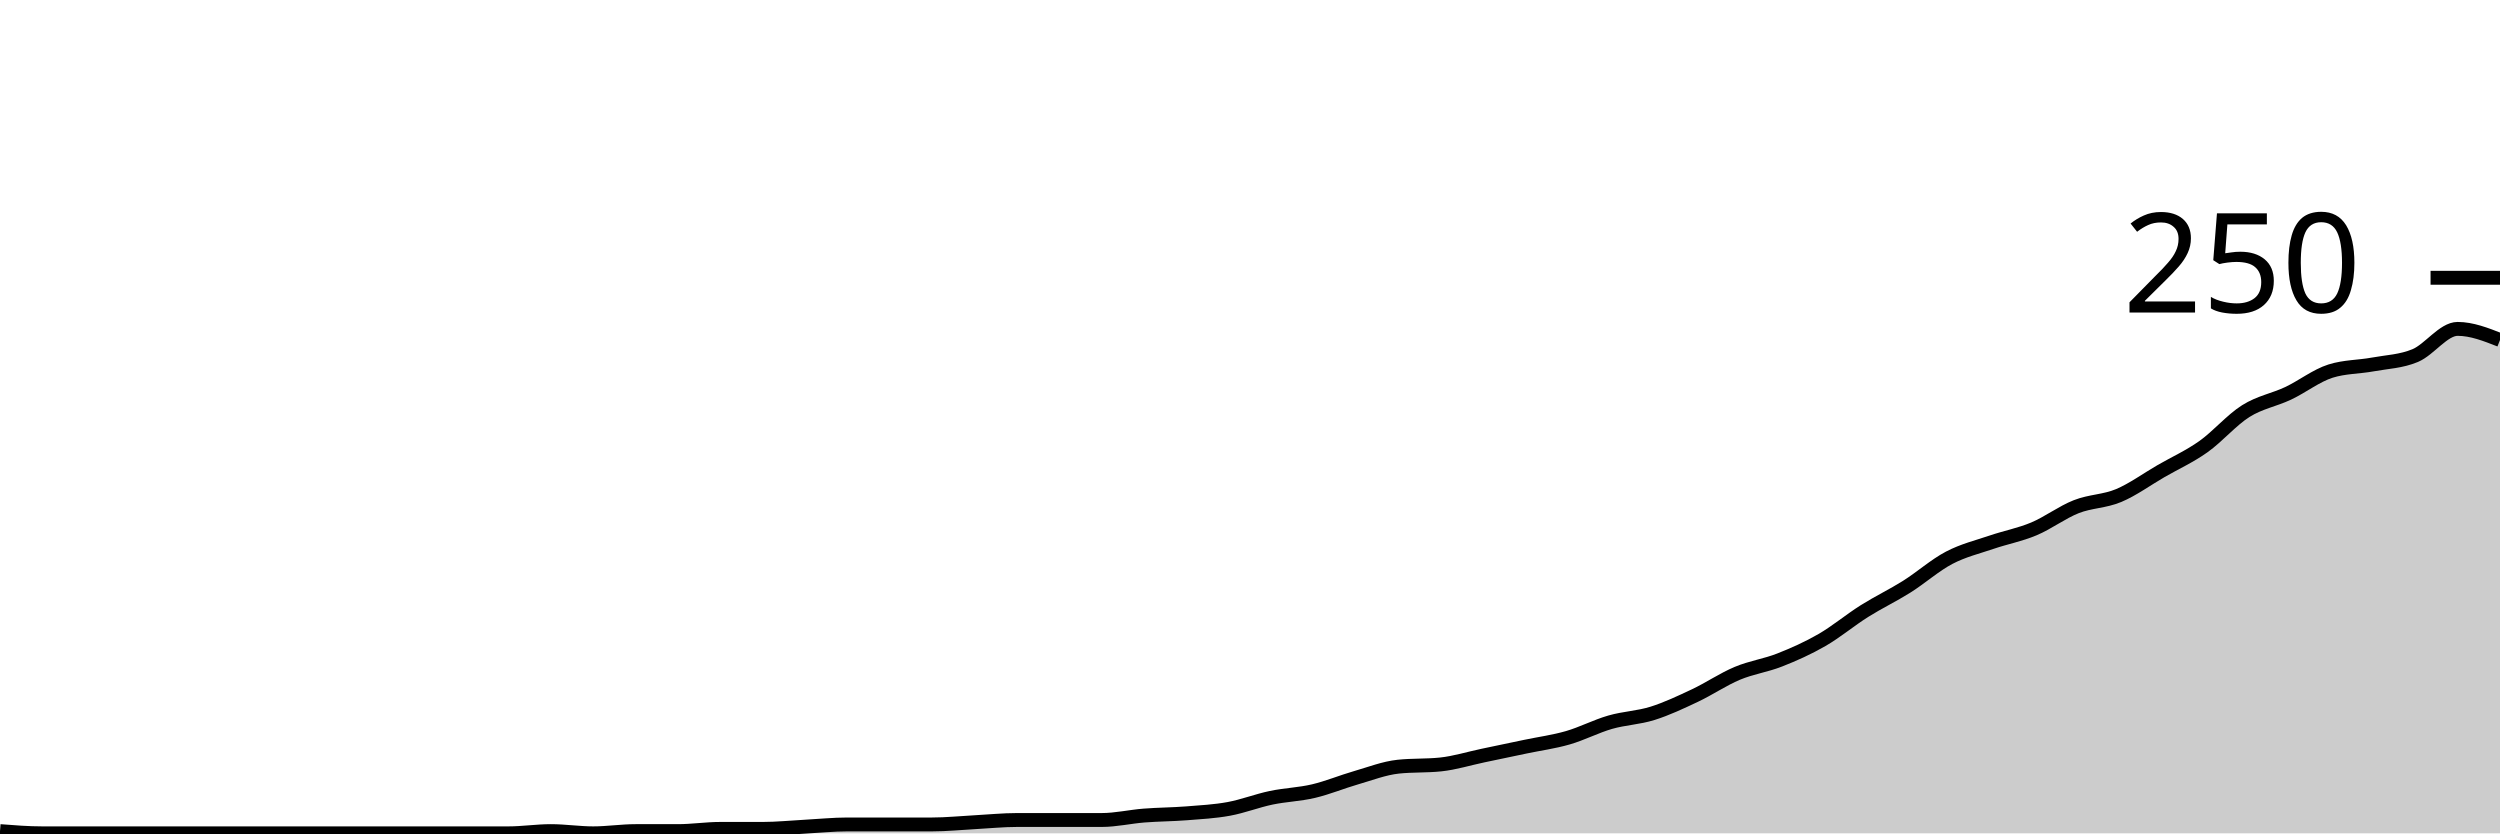
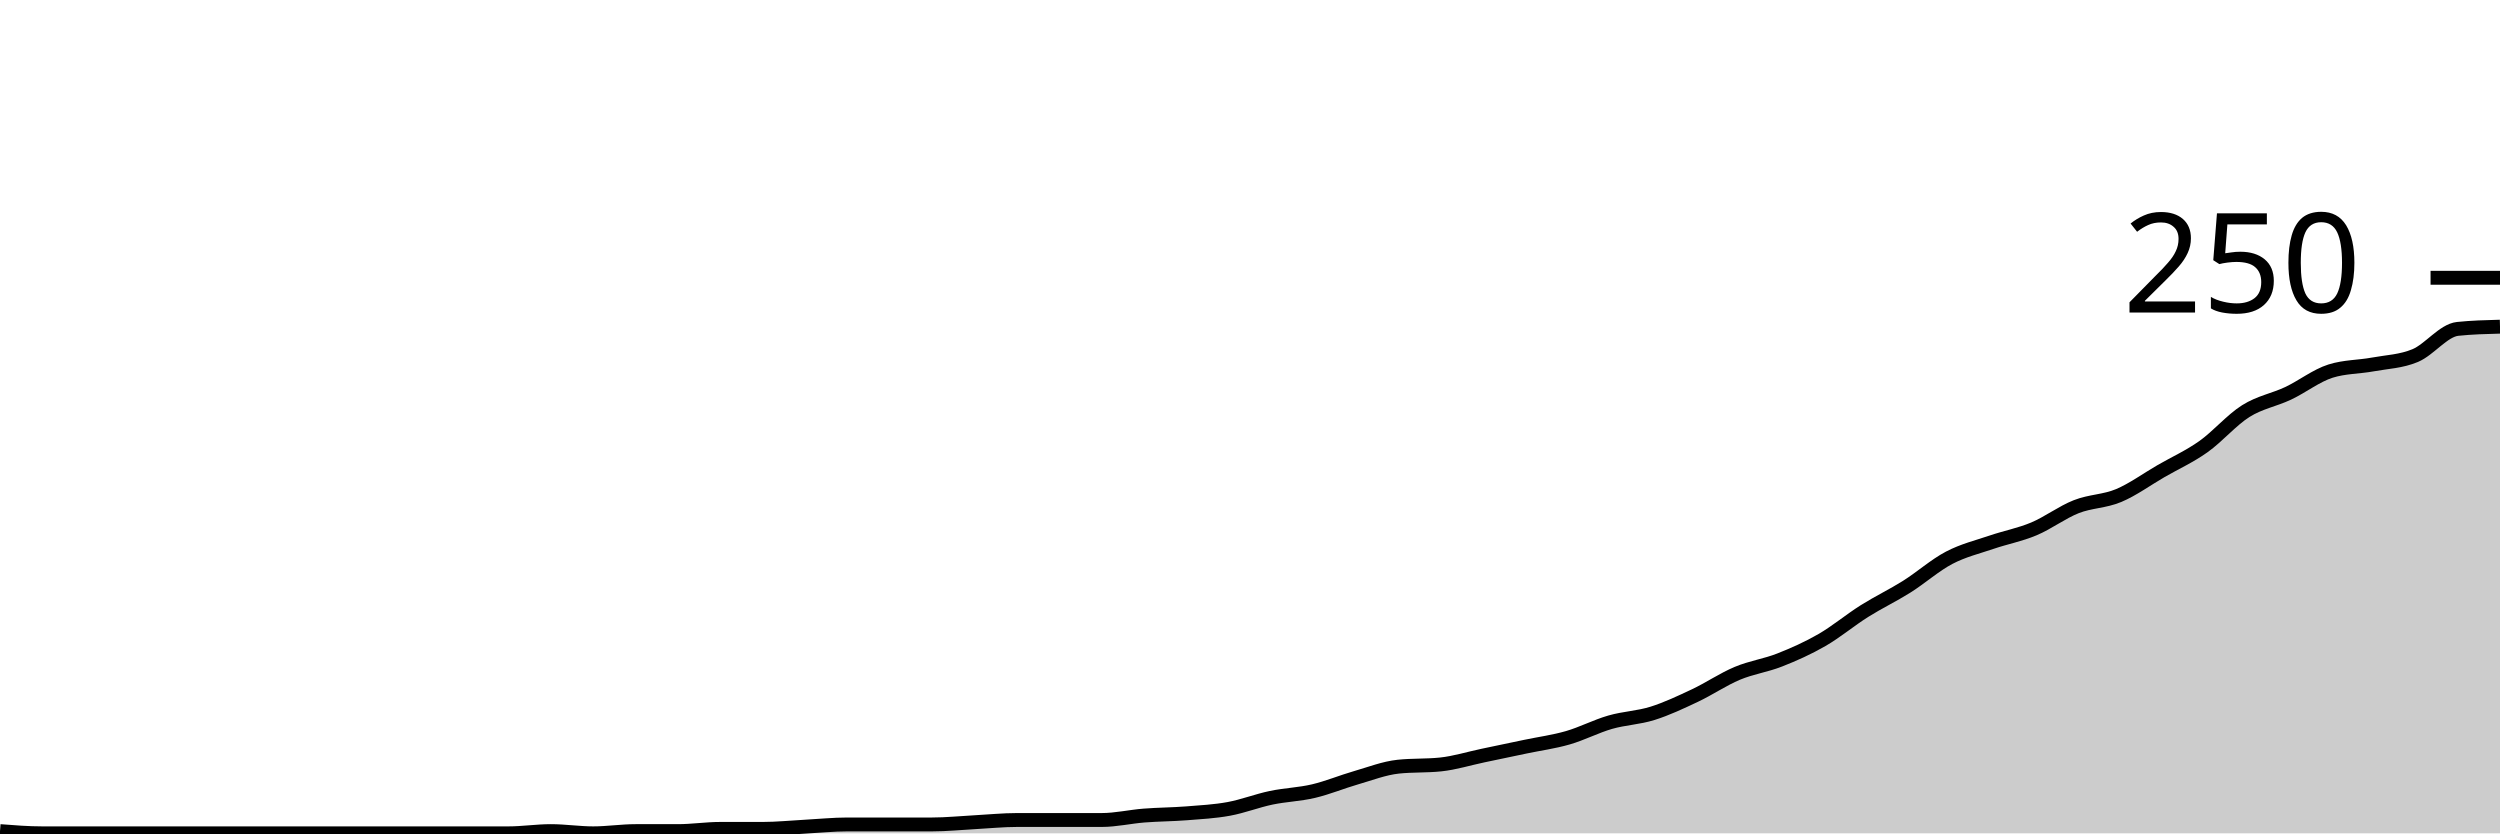
<svg xmlns="http://www.w3.org/2000/svg" viewBox="0 0 180 60">
  <g transform="translate(0,20)">
-     <path class="area" fill="rgba(0, 0, 0, 0.2)" d="M0,39.84C1.017,39.92,2.034,40,3.051,40C4.068,40,5.085,40,6.102,40C7.119,40,8.136,40,9.153,40C10.169,40,11.186,40,12.203,40C13.22,40,14.237,40,15.254,40C16.271,40,17.288,40,18.305,40C19.322,40,20.339,40,21.356,40C22.373,40,23.39,40,24.407,40C25.424,40,26.441,40,27.458,40C28.475,40,29.492,40,30.508,40C31.525,40,32.542,40,33.559,40C34.576,40,35.593,40,36.61,40C37.627,40,38.644,39.84,39.661,39.84C40.678,39.84,41.695,40,42.712,40C43.729,40,44.746,39.84,45.763,39.84C46.78,39.84,47.797,39.84,48.814,39.84C49.831,39.84,50.847,39.68,51.864,39.68C52.881,39.68,53.898,39.68,54.915,39.68C55.932,39.68,56.949,39.573,57.966,39.52C58.983,39.467,60,39.36,61.017,39.36C62.034,39.36,63.051,39.36,64.068,39.36C65.085,39.36,66.102,39.36,67.119,39.36C68.136,39.36,69.153,39.253,70.169,39.2C71.186,39.147,72.203,39.04,73.22,39.04C74.237,39.04,75.254,39.04,76.271,39.04C77.288,39.04,78.305,39.04,79.322,39.04C80.339,39.04,81.356,38.8,82.373,38.72C83.39,38.64,84.407,38.64,85.424,38.56C86.441,38.48,87.458,38.427,88.475,38.24C89.492,38.053,90.508,37.653,91.525,37.44C92.542,37.227,93.559,37.2,94.576,36.96C95.593,36.72,96.61,36.293,97.627,36C98.644,35.707,99.661,35.307,100.678,35.2C101.695,35.093,102.712,35.147,103.729,35.04C104.746,34.933,105.763,34.613,106.78,34.4C107.797,34.187,108.814,33.973,109.831,33.76C110.847,33.547,111.864,33.413,112.881,33.12C113.898,32.827,114.915,32.293,115.932,32C116.949,31.707,117.966,31.68,118.983,31.36C120,31.04,121.017,30.56,122.034,30.08C123.051,29.6,124.068,28.907,125.085,28.48C126.102,28.053,127.119,27.92,128.136,27.52C129.153,27.12,130.169,26.667,131.186,26.08C132.203,25.493,133.22,24.64,134.237,24C135.254,23.36,136.271,22.88,137.288,22.24C138.305,21.6,139.322,20.693,140.339,20.16C141.356,19.627,142.373,19.387,143.39,19.04C144.407,18.693,145.424,18.507,146.441,18.08C147.458,17.653,148.475,16.88,149.492,16.48C150.508,16.08,151.525,16.107,152.542,15.68C153.559,15.253,154.576,14.507,155.593,13.92C156.61,13.333,157.627,12.88,158.644,12.16C159.661,11.44,160.678,10.24,161.695,9.6C162.712,8.96,163.729,8.8,164.746,8.32C165.763,7.84,166.78,7.04,167.797,6.72C168.814,6.4,169.831,6.427,170.847,6.24C171.864,6.053,172.881,6.027,173.898,5.6C174.915,5.173,175.932,3.68,176.949,3.68C177.966,3.68,178.983,4.08,180,4.48L180,40C178.983,40,177.966,40,176.949,40C175.932,40,174.915,40,173.898,40C172.881,40,171.864,40,170.847,40C169.831,40,168.814,40,167.797,40C166.78,40,165.763,40,164.746,40C163.729,40,162.712,40,161.695,40C160.678,40,159.661,40,158.644,40C157.627,40,156.61,40,155.593,40C154.576,40,153.559,40,152.542,40C151.525,40,150.508,40,149.492,40C148.475,40,147.458,40,146.441,40C145.424,40,144.407,40,143.39,40C142.373,40,141.356,40,140.339,40C139.322,40,138.305,40,137.288,40C136.271,40,135.254,40,134.237,40C133.22,40,132.203,40,131.186,40C130.169,40,129.153,40,128.136,40C127.119,40,126.102,40,125.085,40C124.068,40,123.051,40,122.034,40C121.017,40,120,40,118.983,40C117.966,40,116.949,40,115.932,40C114.915,40,113.898,40,112.881,40C111.864,40,110.847,40,109.831,40C108.814,40,107.797,40,106.78,40C105.763,40,104.746,40,103.729,40C102.712,40,101.695,40,100.678,40C99.661,40,98.644,40,97.627,40C96.61,40,95.593,40,94.576,40C93.559,40,92.542,40,91.525,40C90.508,40,89.492,40,88.475,40C87.458,40,86.441,40,85.424,40C84.407,40,83.39,40,82.373,40C81.356,40,80.339,40,79.322,40C78.305,40,77.288,40,76.271,40C75.254,40,74.237,40,73.22,40C72.203,40,71.186,40,70.169,40C69.153,40,68.136,40,67.119,40C66.102,40,65.085,40,64.068,40C63.051,40,62.034,40,61.017,40C60,40,58.983,40,57.966,40C56.949,40,55.932,40,54.915,40C53.898,40,52.881,40,51.864,40C50.847,40,49.831,40,48.814,40C47.797,40,46.78,40,45.763,40C44.746,40,43.729,40,42.712,40C41.695,40,40.678,40,39.661,40C38.644,40,37.627,40,36.61,40C35.593,40,34.576,40,33.559,40C32.542,40,31.525,40,30.508,40C29.492,40,28.475,40,27.458,40C26.441,40,25.424,40,24.407,40C23.39,40,22.373,40,21.356,40C20.339,40,19.322,40,18.305,40C17.288,40,16.271,40,15.254,40C14.237,40,13.22,40,12.203,40C11.186,40,10.169,40,9.153,40C8.136,40,7.119,40,6.102,40C5.085,40,4.068,40,3.051,40C2.034,40,1.017,40,0,40Z" />
-     <path class="line" stroke="black" fill="none" d="M0,39.84C1.017,39.92,2.034,40,3.051,40C4.068,40,5.085,40,6.102,40C7.119,40,8.136,40,9.153,40C10.169,40,11.186,40,12.203,40C13.22,40,14.237,40,15.254,40C16.271,40,17.288,40,18.305,40C19.322,40,20.339,40,21.356,40C22.373,40,23.39,40,24.407,40C25.424,40,26.441,40,27.458,40C28.475,40,29.492,40,30.508,40C31.525,40,32.542,40,33.559,40C34.576,40,35.593,40,36.61,40C37.627,40,38.644,39.84,39.661,39.84C40.678,39.84,41.695,40,42.712,40C43.729,40,44.746,39.84,45.763,39.84C46.78,39.84,47.797,39.84,48.814,39.84C49.831,39.84,50.847,39.68,51.864,39.68C52.881,39.68,53.898,39.68,54.915,39.68C55.932,39.68,56.949,39.573,57.966,39.52C58.983,39.467,60,39.36,61.017,39.36C62.034,39.36,63.051,39.36,64.068,39.36C65.085,39.36,66.102,39.36,67.119,39.36C68.136,39.36,69.153,39.253,70.169,39.2C71.186,39.147,72.203,39.04,73.22,39.04C74.237,39.04,75.254,39.04,76.271,39.04C77.288,39.04,78.305,39.04,79.322,39.04C80.339,39.04,81.356,38.8,82.373,38.72C83.39,38.64,84.407,38.64,85.424,38.56C86.441,38.48,87.458,38.427,88.475,38.24C89.492,38.053,90.508,37.653,91.525,37.44C92.542,37.227,93.559,37.2,94.576,36.96C95.593,36.72,96.61,36.293,97.627,36C98.644,35.707,99.661,35.307,100.678,35.2C101.695,35.093,102.712,35.147,103.729,35.04C104.746,34.933,105.763,34.613,106.78,34.4C107.797,34.187,108.814,33.973,109.831,33.76C110.847,33.547,111.864,33.413,112.881,33.12C113.898,32.827,114.915,32.293,115.932,32C116.949,31.707,117.966,31.68,118.983,31.36C120,31.04,121.017,30.56,122.034,30.08C123.051,29.6,124.068,28.907,125.085,28.48C126.102,28.053,127.119,27.92,128.136,27.52C129.153,27.12,130.169,26.667,131.186,26.08C132.203,25.493,133.22,24.64,134.237,24C135.254,23.36,136.271,22.88,137.288,22.24C138.305,21.6,139.322,20.693,140.339,20.16C141.356,19.627,142.373,19.387,143.39,19.04C144.407,18.693,145.424,18.507,146.441,18.08C147.458,17.653,148.475,16.88,149.492,16.48C150.508,16.08,151.525,16.107,152.542,15.68C153.559,15.253,154.576,14.507,155.593,13.92C156.61,13.333,157.627,12.88,158.644,12.16C159.661,11.44,160.678,10.24,161.695,9.6C162.712,8.96,163.729,8.8,164.746,8.32C165.763,7.84,166.78,7.04,167.797,6.72C168.814,6.4,169.831,6.427,170.847,6.24C171.864,6.053,172.881,6.027,173.898,5.6C174.915,5.173,175.932,3.68,176.949,3.68C177.966,3.68,178.983,4.08,180,4.48" />
+     <path class="area" fill="rgba(0, 0, 0, 0.2)" d="M0,39.84C1.017,39.92,2.034,40,3.051,40C4.068,40,5.085,40,6.102,40C7.119,40,8.136,40,9.153,40C10.169,40,11.186,40,12.203,40C13.22,40,14.237,40,15.254,40C16.271,40,17.288,40,18.305,40C19.322,40,20.339,40,21.356,40C22.373,40,23.39,40,24.407,40C25.424,40,26.441,40,27.458,40C28.475,40,29.492,40,30.508,40C31.525,40,32.542,40,33.559,40C34.576,40,35.593,40,36.61,40C37.627,40,38.644,39.84,39.661,39.84C40.678,39.84,41.695,40,42.712,40C43.729,40,44.746,39.84,45.763,39.84C46.78,39.84,47.797,39.84,48.814,39.84C49.831,39.84,50.847,39.68,51.864,39.68C52.881,39.68,53.898,39.68,54.915,39.68C55.932,39.68,56.949,39.573,57.966,39.52C58.983,39.467,60,39.36,61.017,39.36C62.034,39.36,63.051,39.36,64.068,39.36C65.085,39.36,66.102,39.36,67.119,39.36C68.136,39.36,69.153,39.253,70.169,39.2C71.186,39.147,72.203,39.04,73.22,39.04C74.237,39.04,75.254,39.04,76.271,39.04C77.288,39.04,78.305,39.04,79.322,39.04C80.339,39.04,81.356,38.8,82.373,38.72C83.39,38.64,84.407,38.64,85.424,38.56C86.441,38.48,87.458,38.427,88.475,38.24C89.492,38.053,90.508,37.653,91.525,37.44C92.542,37.227,93.559,37.2,94.576,36.96C95.593,36.72,96.61,36.293,97.627,36C98.644,35.707,99.661,35.307,100.678,35.2C101.695,35.093,102.712,35.147,103.729,35.04C104.746,34.933,105.763,34.613,106.78,34.4C107.797,34.187,108.814,33.973,109.831,33.76C110.847,33.547,111.864,33.413,112.881,33.12C113.898,32.827,114.915,32.293,115.932,32C116.949,31.707,117.966,31.68,118.983,31.36C120,31.04,121.017,30.56,122.034,30.08C123.051,29.6,124.068,28.907,125.085,28.48C126.102,28.053,127.119,27.92,128.136,27.52C129.153,27.12,130.169,26.667,131.186,26.08C132.203,25.493,133.22,24.64,134.237,24C135.254,23.36,136.271,22.88,137.288,22.24C138.305,21.6,139.322,20.693,140.339,20.16C141.356,19.627,142.373,19.387,143.39,19.04C144.407,18.693,145.424,18.507,146.441,18.08C147.458,17.653,148.475,16.88,149.492,16.48C150.508,16.08,151.525,16.107,152.542,15.68C153.559,15.253,154.576,14.507,155.593,13.92C156.61,13.333,157.627,12.88,158.644,12.16C159.661,11.44,160.678,10.24,161.695,9.6C162.712,8.96,163.729,8.8,164.746,8.32C165.763,7.84,166.78,7.04,167.797,6.72C168.814,6.4,169.831,6.427,170.847,6.24C171.864,6.053,172.881,6.027,173.898,5.6C174.915,5.173,175.932,3.787,176.949,3.68C177.966,3.573,178.983,3.547,180,3.52L180,40C178.983,40,177.966,40,176.949,40C175.932,40,174.915,40,173.898,40C172.881,40,171.864,40,170.847,40C169.831,40,168.814,40,167.797,40C166.78,40,165.763,40,164.746,40C163.729,40,162.712,40,161.695,40C160.678,40,159.661,40,158.644,40C157.627,40,156.61,40,155.593,40C154.576,40,153.559,40,152.542,40C151.525,40,150.508,40,149.492,40C148.475,40,147.458,40,146.441,40C145.424,40,144.407,40,143.39,40C142.373,40,141.356,40,140.339,40C139.322,40,138.305,40,137.288,40C136.271,40,135.254,40,134.237,40C133.22,40,132.203,40,131.186,40C130.169,40,129.153,40,128.136,40C127.119,40,126.102,40,125.085,40C124.068,40,123.051,40,122.034,40C121.017,40,120,40,118.983,40C117.966,40,116.949,40,115.932,40C114.915,40,113.898,40,112.881,40C111.864,40,110.847,40,109.831,40C108.814,40,107.797,40,106.78,40C105.763,40,104.746,40,103.729,40C102.712,40,101.695,40,100.678,40C99.661,40,98.644,40,97.627,40C96.61,40,95.593,40,94.576,40C93.559,40,92.542,40,91.525,40C90.508,40,89.492,40,88.475,40C87.458,40,86.441,40,85.424,40C84.407,40,83.39,40,82.373,40C81.356,40,80.339,40,79.322,40C78.305,40,77.288,40,76.271,40C75.254,40,74.237,40,73.22,40C72.203,40,71.186,40,70.169,40C69.153,40,68.136,40,67.119,40C66.102,40,65.085,40,64.068,40C63.051,40,62.034,40,61.017,40C60,40,58.983,40,57.966,40C56.949,40,55.932,40,54.915,40C53.898,40,52.881,40,51.864,40C50.847,40,49.831,40,48.814,40C47.797,40,46.78,40,45.763,40C44.746,40,43.729,40,42.712,40C41.695,40,40.678,40,39.661,40C38.644,40,37.627,40,36.61,40C35.593,40,34.576,40,33.559,40C32.542,40,31.525,40,30.508,40C29.492,40,28.475,40,27.458,40C26.441,40,25.424,40,24.407,40C23.39,40,22.373,40,21.356,40C20.339,40,19.322,40,18.305,40C17.288,40,16.271,40,15.254,40C14.237,40,13.22,40,12.203,40C11.186,40,10.169,40,9.153,40C8.136,40,7.119,40,6.102,40C5.085,40,4.068,40,3.051,40C2.034,40,1.017,40,0,40Z" />
+     <path class="line" stroke="black" fill="none" d="M0,39.84C1.017,39.92,2.034,40,3.051,40C4.068,40,5.085,40,6.102,40C7.119,40,8.136,40,9.153,40C10.169,40,11.186,40,12.203,40C13.22,40,14.237,40,15.254,40C16.271,40,17.288,40,18.305,40C19.322,40,20.339,40,21.356,40C22.373,40,23.39,40,24.407,40C25.424,40,26.441,40,27.458,40C28.475,40,29.492,40,30.508,40C31.525,40,32.542,40,33.559,40C34.576,40,35.593,40,36.61,40C37.627,40,38.644,39.84,39.661,39.84C40.678,39.84,41.695,40,42.712,40C43.729,40,44.746,39.84,45.763,39.84C46.78,39.84,47.797,39.84,48.814,39.84C49.831,39.84,50.847,39.68,51.864,39.68C52.881,39.68,53.898,39.68,54.915,39.68C55.932,39.68,56.949,39.573,57.966,39.52C58.983,39.467,60,39.36,61.017,39.36C62.034,39.36,63.051,39.36,64.068,39.36C65.085,39.36,66.102,39.36,67.119,39.36C68.136,39.36,69.153,39.253,70.169,39.2C71.186,39.147,72.203,39.04,73.22,39.04C74.237,39.04,75.254,39.04,76.271,39.04C77.288,39.04,78.305,39.04,79.322,39.04C80.339,39.04,81.356,38.8,82.373,38.72C83.39,38.64,84.407,38.64,85.424,38.56C86.441,38.48,87.458,38.427,88.475,38.24C89.492,38.053,90.508,37.653,91.525,37.44C92.542,37.227,93.559,37.2,94.576,36.96C95.593,36.72,96.61,36.293,97.627,36C98.644,35.707,99.661,35.307,100.678,35.2C101.695,35.093,102.712,35.147,103.729,35.04C104.746,34.933,105.763,34.613,106.78,34.4C107.797,34.187,108.814,33.973,109.831,33.76C110.847,33.547,111.864,33.413,112.881,33.12C113.898,32.827,114.915,32.293,115.932,32C116.949,31.707,117.966,31.68,118.983,31.36C120,31.04,121.017,30.56,122.034,30.08C123.051,29.6,124.068,28.907,125.085,28.48C126.102,28.053,127.119,27.92,128.136,27.52C129.153,27.12,130.169,26.667,131.186,26.08C132.203,25.493,133.22,24.64,134.237,24C135.254,23.36,136.271,22.88,137.288,22.24C138.305,21.6,139.322,20.693,140.339,20.16C141.356,19.627,142.373,19.387,143.39,19.04C144.407,18.693,145.424,18.507,146.441,18.08C147.458,17.653,148.475,16.88,149.492,16.48C150.508,16.08,151.525,16.107,152.542,15.68C153.559,15.253,154.576,14.507,155.593,13.92C156.61,13.333,157.627,12.88,158.644,12.16C159.661,11.44,160.678,10.24,161.695,9.6C162.712,8.96,163.729,8.8,164.746,8.32C165.763,7.84,166.78,7.04,167.797,6.72C168.814,6.4,169.831,6.427,170.847,6.24C171.864,6.053,172.881,6.027,173.898,5.6C174.915,5.173,175.932,3.787,176.949,3.68C177.966,3.573,178.983,3.547,180,3.52" />
    <path class="axis-ceiling" stroke-width="1" stroke="black" fill="none" d="M175,0L180,0" />
    <text class="axis-ceiling-label" font-family="sans-serif" text-anchor="end" font-size="10px" x="170" y="2.5">250</text>
  </g>
</svg>
